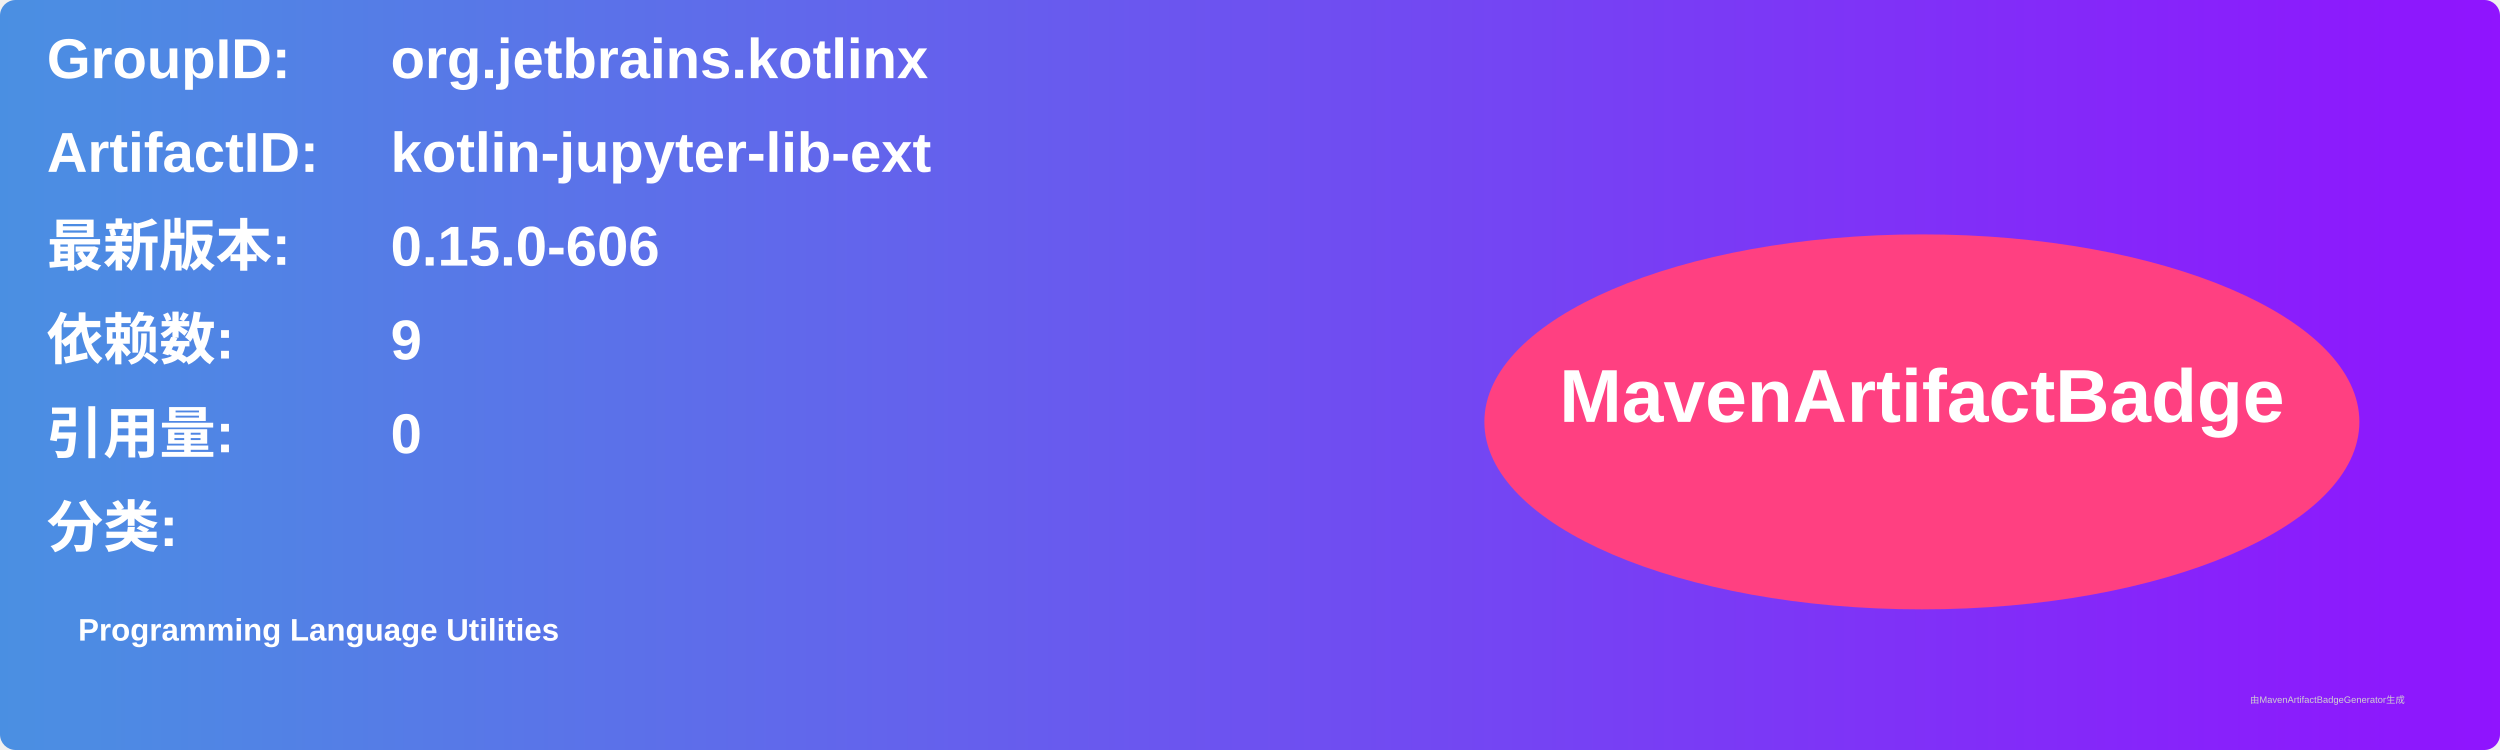
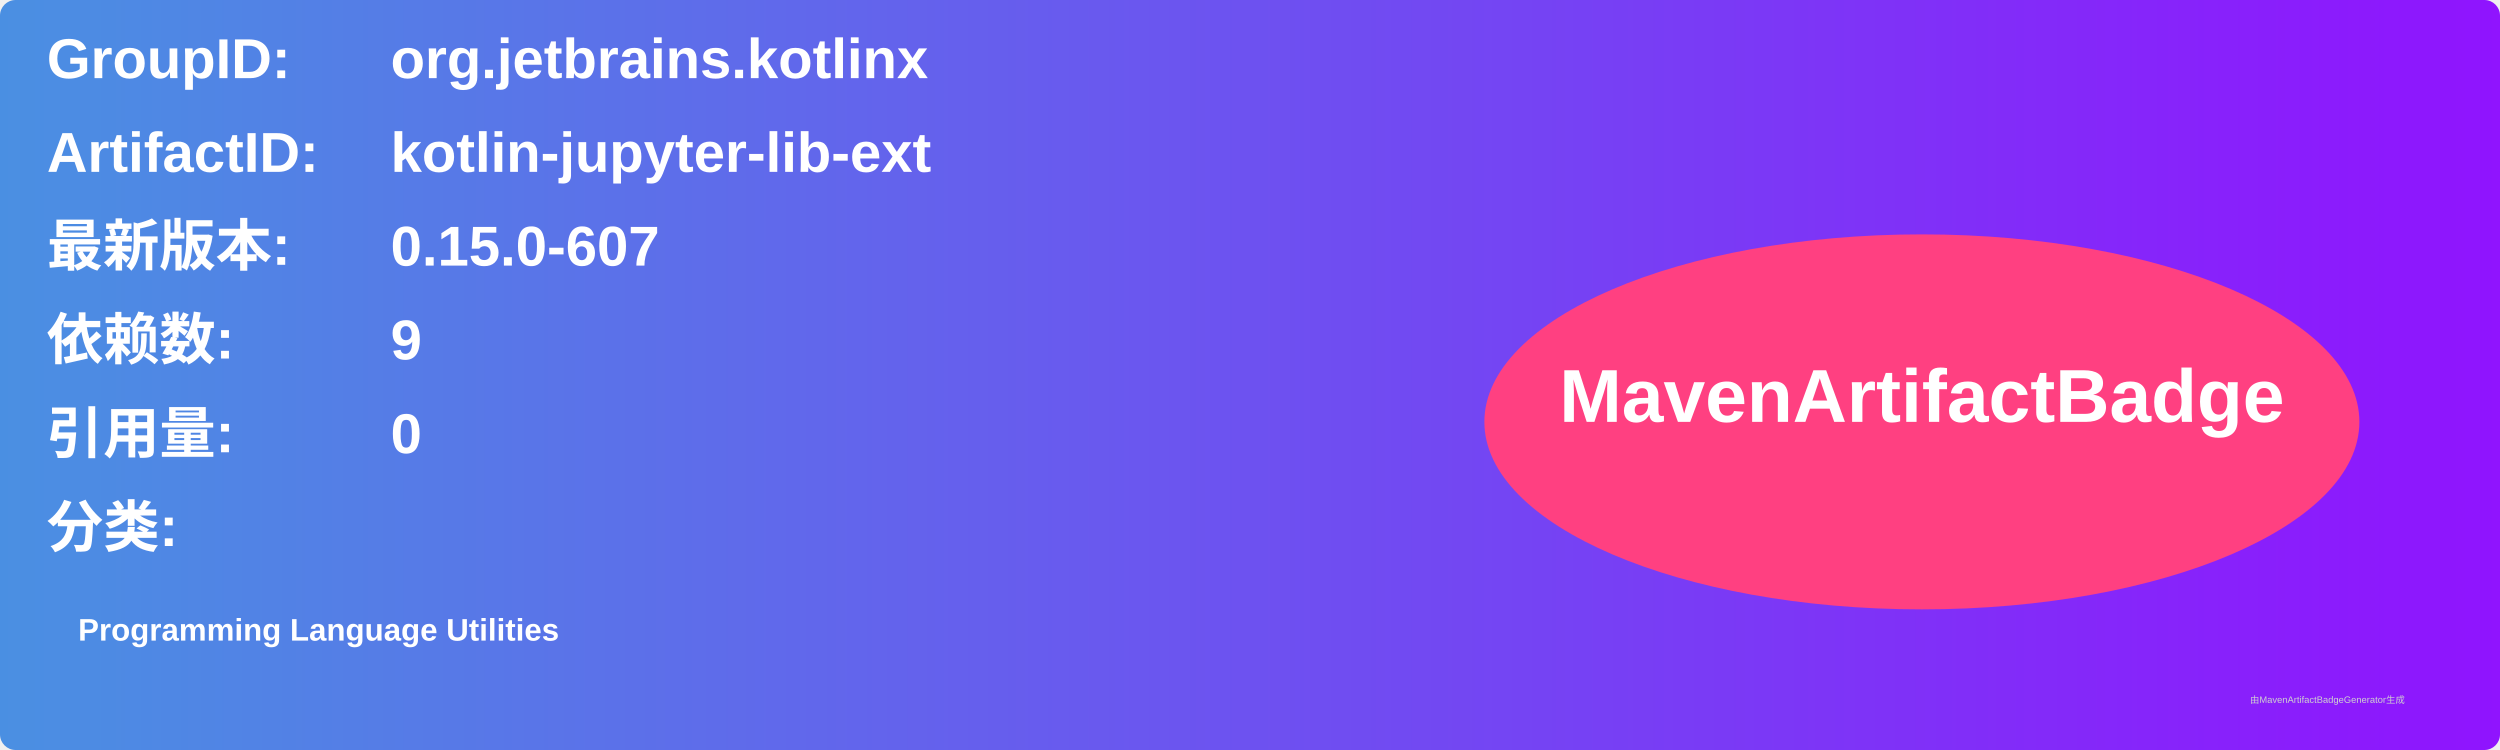
<svg xmlns="http://www.w3.org/2000/svg" width="800" height="240" viewBox="0 0 800 240">
  <linearGradient id="grad" x1="0%" y1="0%" x2="100%" y2="0%">
    <stop offset="0%" stop-color="#4a90e2" />
    <stop offset="100%" stop-color="#9013fe" />
  </linearGradient>
  <rect width="100%" height="100%" rx="5" ry="5" fill="url(#grad)" />
  <g transform="translate(15, 15)">
    <text x="0" y="10" font-family="Arial" font-size="18" fill="white" font-weight="bold" width="260">GroupID:</text>
    <text x="110" y="10" font-family="Arial" font-size="18" fill="white" font-weight="bold" width="460">org.jetbrains.kotlinx</text>
    <text x="0" y="40" font-family="Arial" font-size="18" fill="white" font-weight="bold" width="260">ArtifactID:</text>
    <text x="110" y="40" font-family="Arial" font-size="18" fill="white" font-weight="bold" width="460">kotlin-jupyter-lib-ext</text>
    <text x="0" y="70" font-family="Arial" font-size="18" fill="white" font-weight="bold">最新版本:</text>
    <text x="110" y="70" font-family="Arial" font-size="18" fill="white" font-weight="bold">
-       <tspan font-weight="bold">0.15.0-606</tspan>
+       <tspan font-weight="bold">0.15.0-607</tspan>
    </text>
    <text x="0" y="100" font-family="Arial" font-size="18" fill="white" font-weight="bold">依赖数: </text>
    <text x="110" y="100" font-family="Arial" font-size="18" fill="white">
      <tspan font-weight="bold">9</tspan>
    </text>
    <text x="0" y="130" font-family="Arial" font-size="18" fill="white" font-weight="bold">引用量: </text>
    <text x="110" y="130" font-family="Arial" font-size="18" fill="white">
      <tspan font-weight="bold">0</tspan>
    </text>
    <text x="0" y="160" font-family="Arial" font-size="18" fill="white" font-weight="bold">分类:</text>
    <text x="10" y="190" font-family="Arial" font-size="10" fill="white">
      <tspan font-weight="bold">Programming Language Utilities</tspan>
    </text>
    <ellipse cx="600" cy="120" rx="140" ry="60" fill="#ff4081" />
    <text x="600" y="120" text-anchor="middle" font-family="Arial" font-size="24" fill="white" font-weight="bold">MavenArtifactBadge</text>
  </g>
  <text x="720" y="225" font-family="Arial" font-size="3" fill="#d0d0d0">由MavenArtifactBadgeGenerator生成</text>
</svg>
